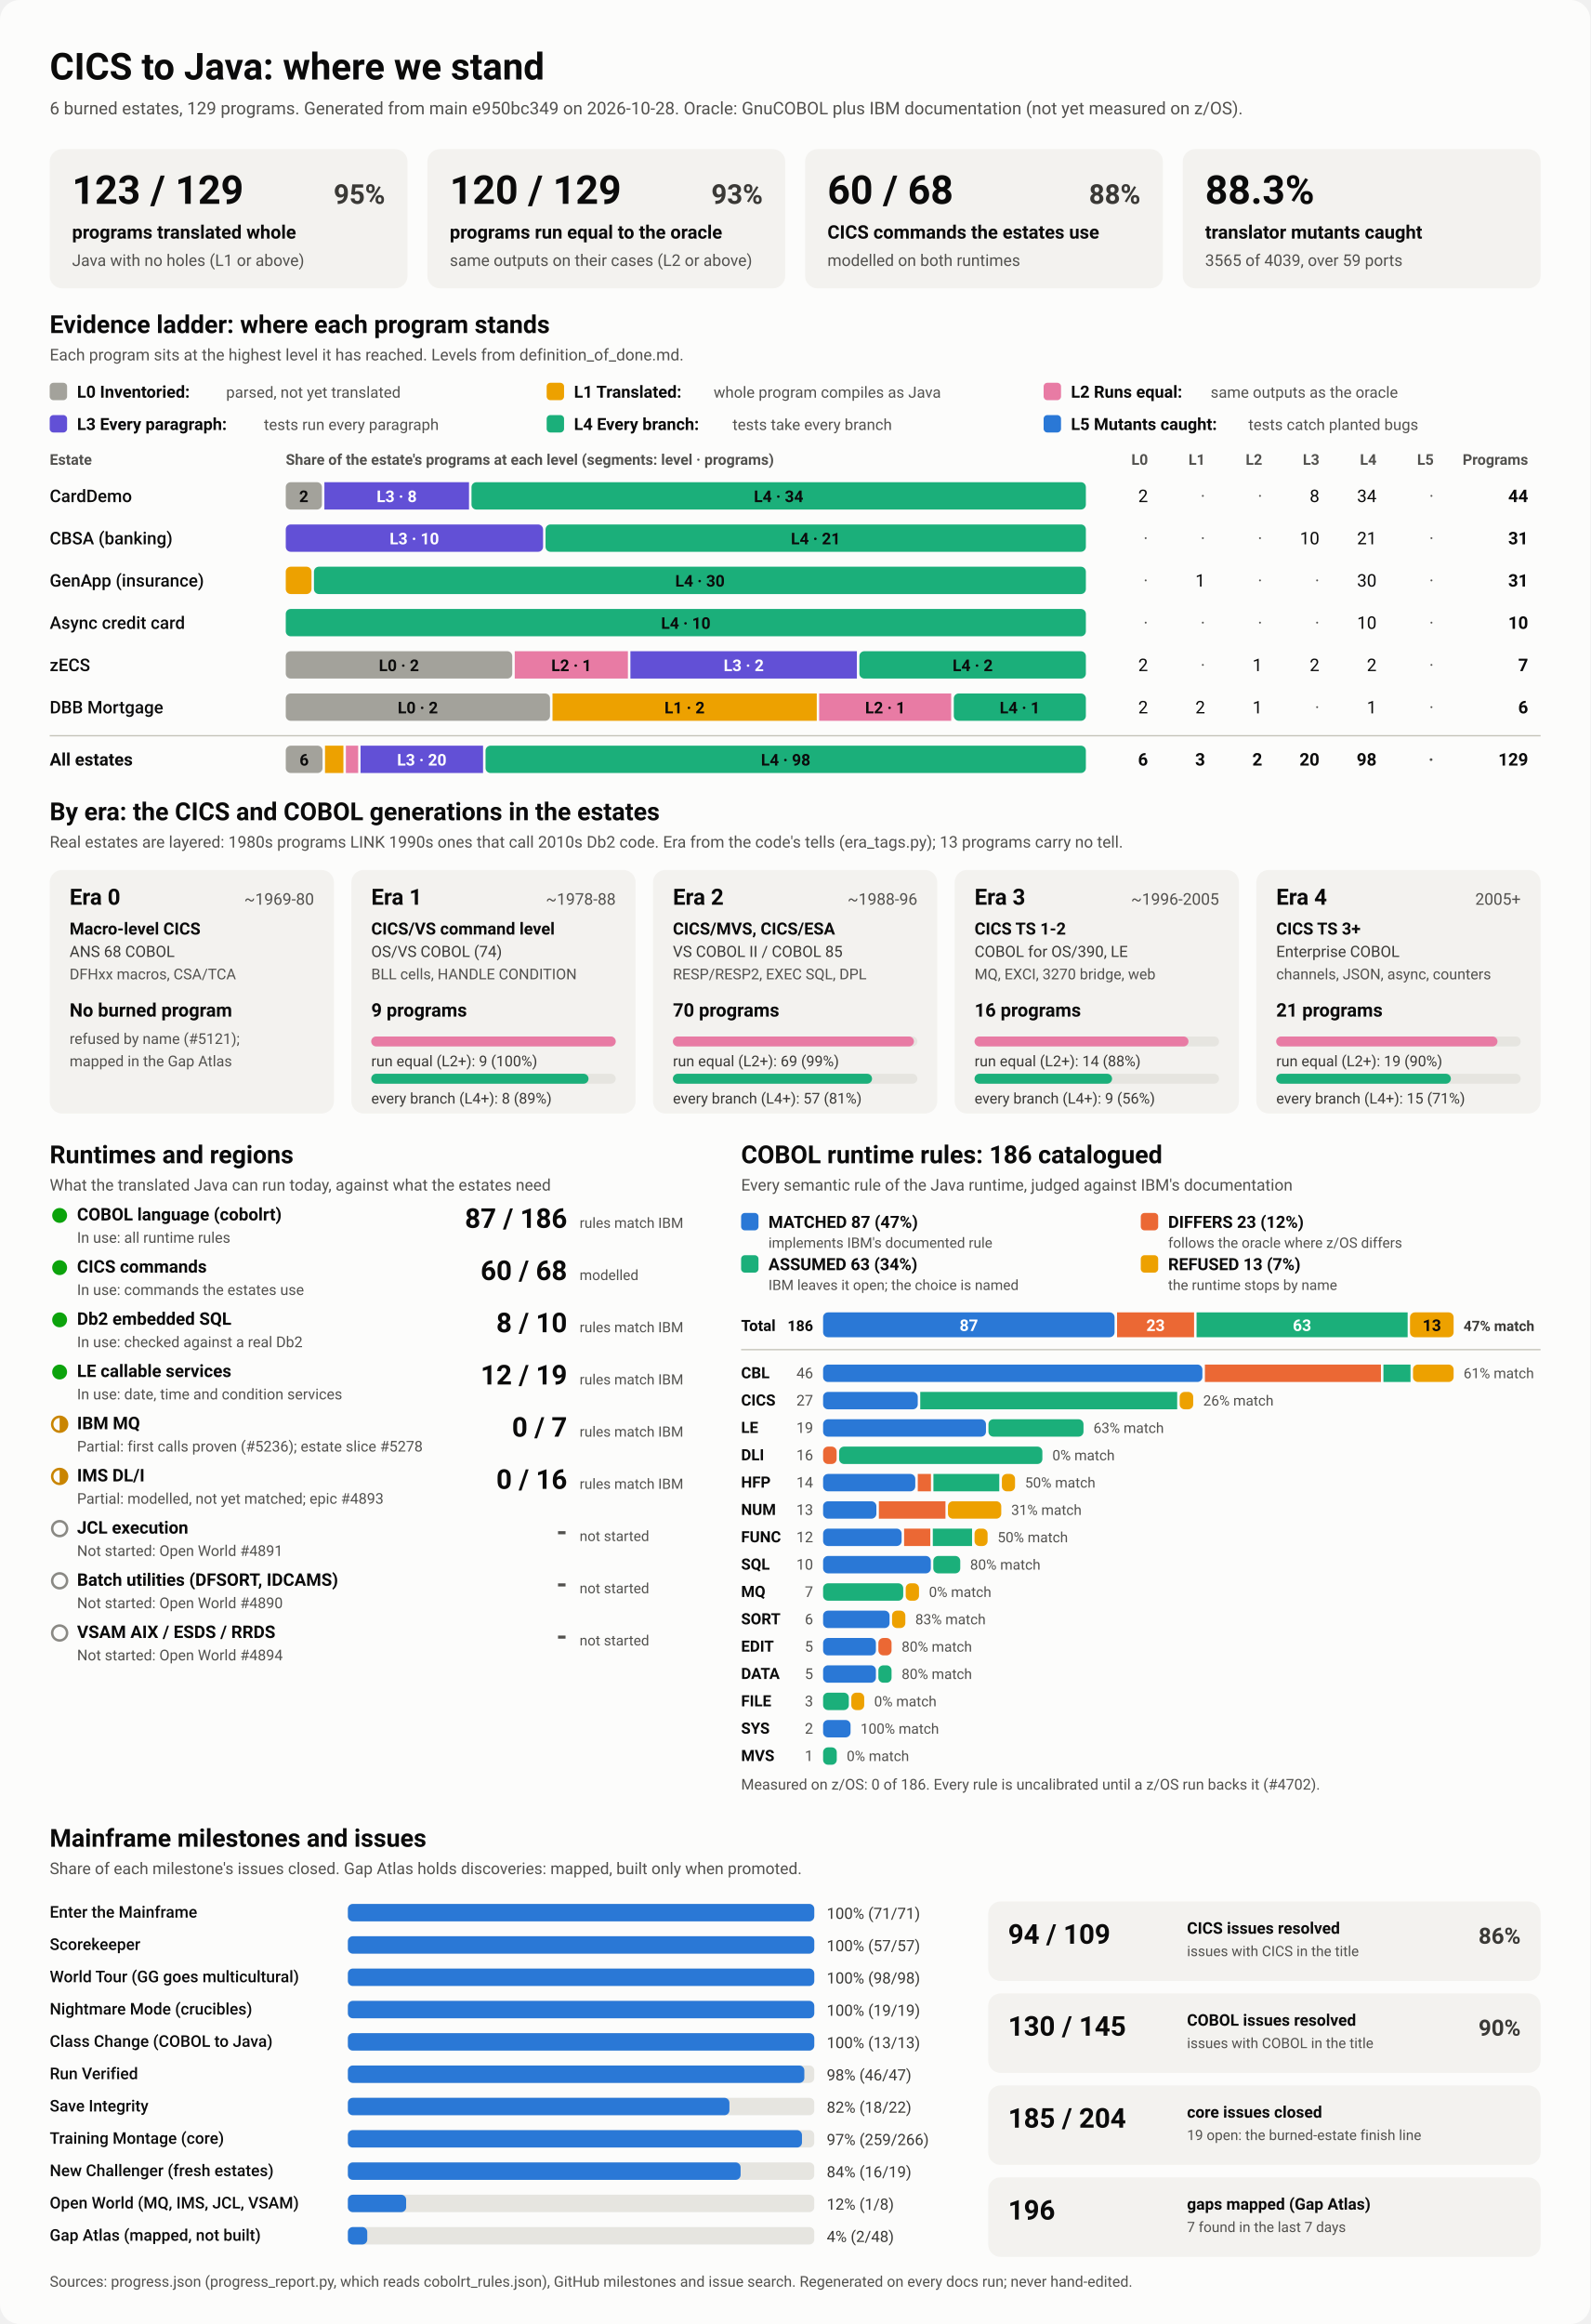
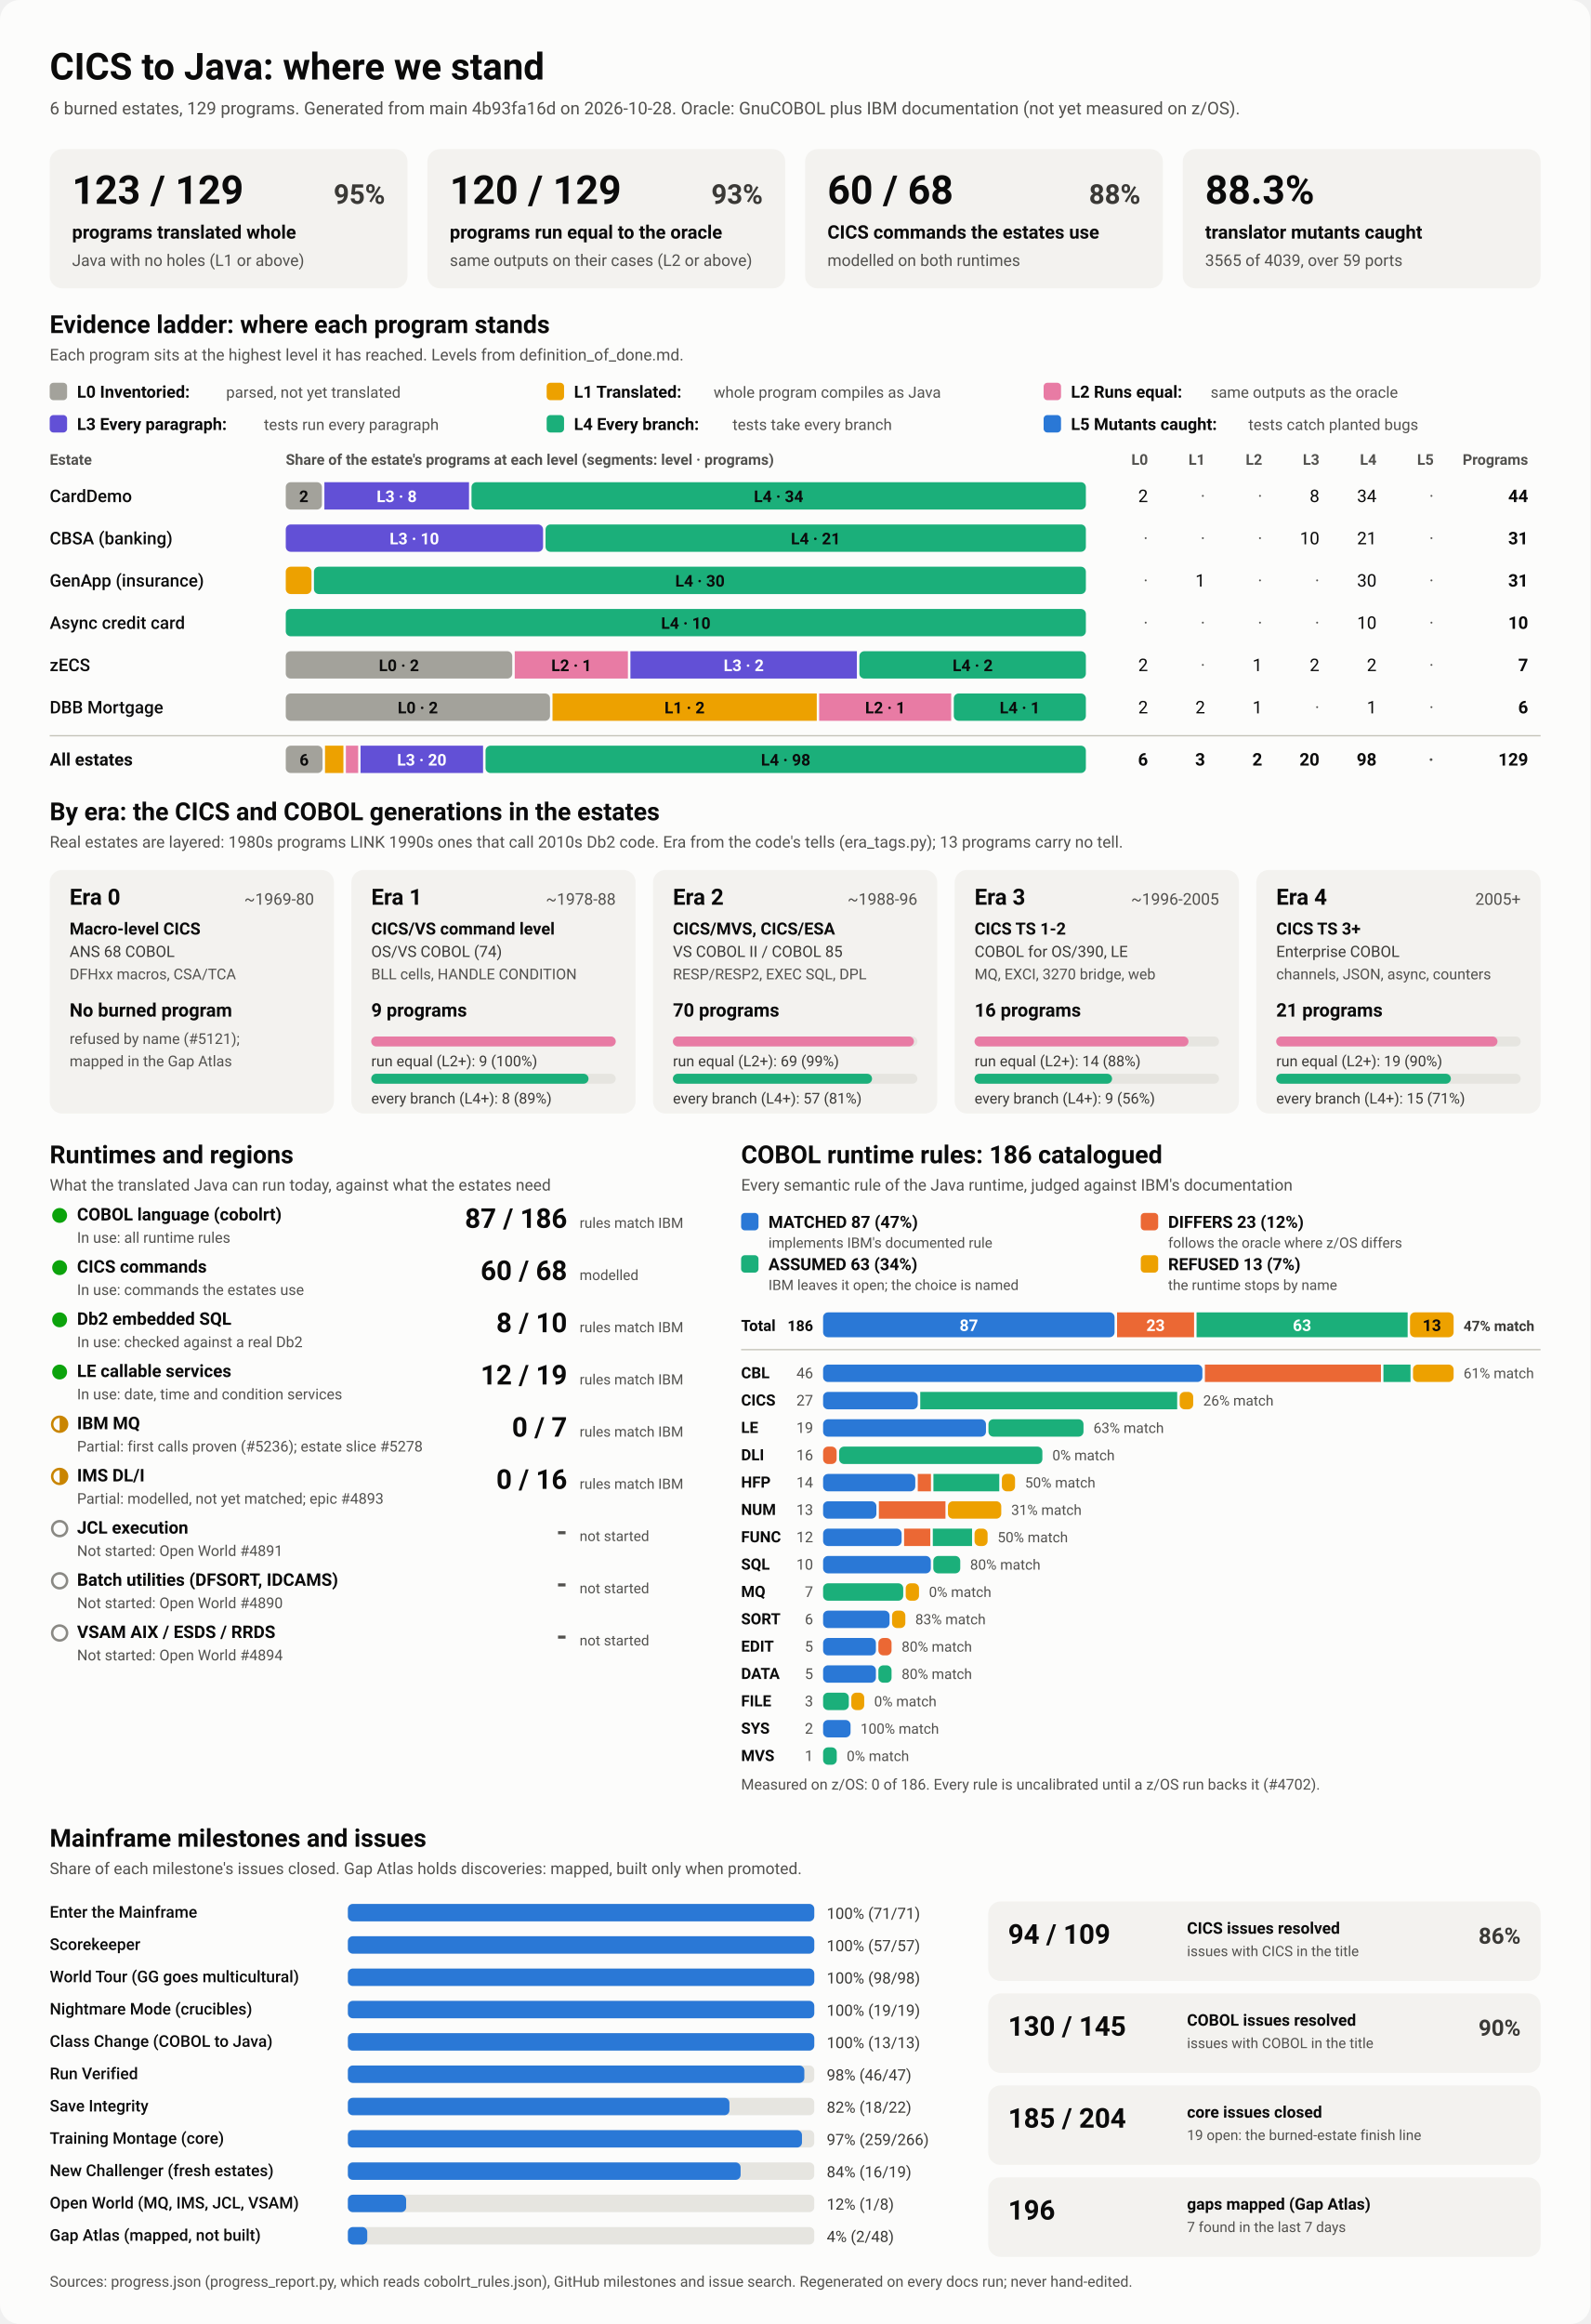
<svg xmlns="http://www.w3.org/2000/svg" viewBox="0 0 1280 1870" width="1280" height="1870" role="img" aria-labelledby="ttl">
  <style>
    svg { font-family: system-ui, -apple-system, 'Segoe UI', Roboto, Helvetica, Arial, sans-serif; }
    .bg { fill: #fcfcfb; }
    .card { fill: #f3f2ef; }
    .track { fill: #e6e5e0; }
    .rule { stroke: #c3c2b7; stroke-width: 1; }
    .t1 { fill: #0b0b0b; } .t2 { fill: #3a3936; } .t3 { fill: #52514e; }
    .on-dark { fill: #ffffff; } .on-light { fill: #0b0b0b; }
    .lv0 { fill: #a3a29b; } .lv1 { fill: #eda100; } .lv2 { fill: #e87ba4; } .lv3 { fill: #6250d6; } .lv4 { fill: #1baf7a; } .lv5 { fill: #2a78d6; } 
    .s0 { fill: #2a78d6; } .s1 { fill: #eb6834; } .s2 { fill: #1baf7a; } .s3 { fill: #eda100; } 
    .prog { fill: #2a78d6; }
    .st-good { fill: #0ca30c; } .st-warn { fill: none; stroke: #c98500; stroke-width: 2; }
    .st-warn-fill { fill: #c98500; } .st-none { fill: none; stroke: #8a8984; stroke-width: 2; }
    @media (prefers-color-scheme: dark) {
      .bg { fill: #1a1a19; } .card { fill: #242422; } .track { fill: #383835; } .rule { stroke: #52514e; }
      .t1 { fill: #f0efec; } .t2 { fill: #dddcd6; } .t3 { fill: #c3c2b7; }
      .on-light { fill: #0b0b0b; } .prog { fill: #3987e5; }
      .lv0 { fill: #6b6a64; } .lv1 { fill: #c98500; } .lv2 { fill: #d55181; } .lv3 { fill: #9085e9; } .lv4 { fill: #199e70; } .lv5 { fill: #3987e5; } 
      .s0 { fill: #3987e5; } .s1 { fill: #d95926; } .s2 { fill: #199e70; } .s3 { fill: #c98500; } 
    }
  </style>
  <rect class="bg" width="1280" height="1870" rx="16" />
  <text x="40.0" y="64.0" class="t1" font-size="30" font-weight="700" text-anchor="start">CICS to Java: where we stand</text>
-   <text x="40.0" y="92.0" class="t3" font-size="14" font-weight="400" text-anchor="start">6 burned estates, 129 programs. Generated from main e950bc349 on 2026-10-28. Oracle: GnuCOBOL plus IBM documentation (not yet measured on z/OS).</text>
+   <text x="40.0" y="92.0" class="t3" font-size="14" font-weight="400" text-anchor="start">6 burned estates, 129 programs. Generated from main 4b93fa16d on 2026-10-28. Oracle: GnuCOBOL plus IBM documentation (not yet measured on z/OS).</text>
  <rect x="40.0" y="120.0" width="288.0" height="112.0" rx="10" class="card" />
  <text x="58.0" y="164.0" class="t1" font-size="32" font-weight="700" text-anchor="start">123 / 129</text>
  <text x="310.0" y="164.0" class="t2" font-size="22" font-weight="600" text-anchor="end">95%</text>
  <text x="58.0" y="192.0" class="t1" font-size="15" font-weight="600" text-anchor="start">programs translated whole</text>
  <text x="58.0" y="214.0" class="t3" font-size="13" font-weight="400" text-anchor="start">Java with no holes (L1 or above)</text>
  <rect x="344.0" y="120.0" width="288.0" height="112.0" rx="10" class="card" />
  <text x="362.0" y="164.0" class="t1" font-size="32" font-weight="700" text-anchor="start">120 / 129</text>
  <text x="614.0" y="164.0" class="t2" font-size="22" font-weight="600" text-anchor="end">93%</text>
  <text x="362.0" y="192.0" class="t1" font-size="15" font-weight="600" text-anchor="start">programs run equal to the oracle</text>
  <text x="362.0" y="214.0" class="t3" font-size="13" font-weight="400" text-anchor="start">same outputs on their cases (L2 or above)</text>
  <rect x="648.0" y="120.0" width="288.0" height="112.0" rx="10" class="card" />
  <text x="666.0" y="164.0" class="t1" font-size="32" font-weight="700" text-anchor="start">60 / 68</text>
  <text x="918.0" y="164.0" class="t2" font-size="22" font-weight="600" text-anchor="end">88%</text>
  <text x="666.0" y="192.0" class="t1" font-size="15" font-weight="600" text-anchor="start">CICS commands the estates use</text>
  <text x="666.0" y="214.0" class="t3" font-size="13" font-weight="400" text-anchor="start">modelled on both runtimes</text>
  <rect x="952.0" y="120.0" width="288.0" height="112.0" rx="10" class="card" />
  <text x="970.0" y="164.0" class="t1" font-size="32" font-weight="700" text-anchor="start">88.3%</text>
  <text x="970.0" y="192.0" class="t1" font-size="15" font-weight="600" text-anchor="start">translator mutants caught</text>
  <text x="970.0" y="214.0" class="t3" font-size="13" font-weight="400" text-anchor="start">3565 of 4039, over 59 ports</text>
  <text x="40.0" y="268.0" class="t1" font-size="20" font-weight="700" text-anchor="start">Evidence ladder: where each program stands</text>
  <text x="40.0" y="290.0" class="t3" font-size="13" font-weight="400" text-anchor="start">Each program sits at the highest level it has reached. Levels from definition_of_done.md.</text>
  <rect x="40.0" y="308.0" width="14.0" height="14.0" rx="3" class="lv0" />
  <text x="62.0" y="320.0" class="t1" font-size="13.5" font-weight="600" text-anchor="start">L0 Inventoried:</text>
  <text x="182.0" y="320.0" class="t3" font-size="12.5" font-weight="400" text-anchor="start">parsed, not yet translated</text>
  <rect x="440.0" y="308.0" width="14.0" height="14.0" rx="3" class="lv1" />
  <text x="462.0" y="320.0" class="t1" font-size="13.5" font-weight="600" text-anchor="start">L1 Translated:</text>
  <text x="574.4" y="320.0" class="t3" font-size="12.5" font-weight="400" text-anchor="start">whole program compiles as Java</text>
  <rect x="840.0" y="308.0" width="14.0" height="14.0" rx="3" class="lv2" />
  <text x="862.0" y="320.0" class="t1" font-size="13.5" font-weight="600" text-anchor="start">L2 Runs equal:</text>
  <text x="974.4" y="320.0" class="t3" font-size="12.5" font-weight="400" text-anchor="start">same outputs as the oracle</text>
  <rect x="40.0" y="334.0" width="14.0" height="14.0" rx="3" class="lv3" />
  <text x="62.0" y="346.0" class="t1" font-size="13.5" font-weight="600" text-anchor="start">L3 Every paragraph:</text>
  <text x="212.4" y="346.0" class="t3" font-size="12.5" font-weight="400" text-anchor="start">tests run every paragraph</text>
  <rect x="440.0" y="334.0" width="14.0" height="14.0" rx="3" class="lv4" />
  <text x="462.0" y="346.0" class="t1" font-size="13.5" font-weight="600" text-anchor="start">L4 Every branch:</text>
  <text x="589.6" y="346.0" class="t3" font-size="12.5" font-weight="400" text-anchor="start">tests take every branch</text>
  <rect x="840.0" y="334.0" width="14.0" height="14.0" rx="3" class="lv5" />
  <text x="862.0" y="346.0" class="t1" font-size="13.5" font-weight="600" text-anchor="start">L5 Mutants caught:</text>
  <text x="1004.8" y="346.0" class="t3" font-size="12.5" font-weight="400" text-anchor="start">tests catch planted bugs</text>
  <text x="40.0" y="374.0" class="t3" font-size="12" font-weight="600" text-anchor="start">Estate</text>
  <text x="230.0" y="374.0" class="t3" font-size="12" font-weight="600" text-anchor="start">Share of the estate's programs at each level (segments: level · programs)</text>
  <text x="924.0" y="374.0" class="t3" font-size="12" font-weight="600" text-anchor="end">L0</text>
  <text x="970.0" y="374.0" class="t3" font-size="12" font-weight="600" text-anchor="end">L1</text>
  <text x="1016.0" y="374.0" class="t3" font-size="12" font-weight="600" text-anchor="end">L2</text>
  <text x="1062.0" y="374.0" class="t3" font-size="12" font-weight="600" text-anchor="end">L3</text>
  <text x="1108.0" y="374.0" class="t3" font-size="12" font-weight="600" text-anchor="end">L4</text>
  <text x="1154.0" y="374.0" class="t3" font-size="12" font-weight="600" text-anchor="end">L5</text>
  <text x="1230.0" y="374.0" class="t3" font-size="12" font-weight="600" text-anchor="end">Programs</text>
  <text x="40.0" y="404.0" class="t1" font-size="14" font-weight="500" text-anchor="start">CardDemo</text>
  <rect x="230.0" y="388.0" width="29.1" height="22.0" rx="4" class="lv0" />
  <text x="244.5" y="404.0" class="on-light" font-size="13" font-weight="600" text-anchor="middle">2</text>
  <rect x="261.1" y="388.0" width="116.4" height="22.0" rx="0" class="lv3" />
  <text x="319.3" y="404.0" class="on-dark" font-size="13" font-weight="600" text-anchor="middle">L3 · 8</text>
  <rect x="379.5" y="388.0" width="494.5" height="22.0" rx="4" class="lv4" />
  <text x="626.7" y="404.0" class="on-light" font-size="13" font-weight="600" text-anchor="middle">L4 · 34</text>
  <text x="924.0" y="404.0" class="t1" font-size="14" font-weight="400" text-anchor="end">2</text>
  <text x="970.0" y="404.0" class="t3" font-size="14" font-weight="400" text-anchor="end">·</text>
  <text x="1016.0" y="404.0" class="t3" font-size="14" font-weight="400" text-anchor="end">·</text>
  <text x="1062.0" y="404.0" class="t1" font-size="14" font-weight="400" text-anchor="end">8</text>
  <text x="1108.0" y="404.0" class="t1" font-size="14" font-weight="400" text-anchor="end">34</text>
  <text x="1154.0" y="404.0" class="t3" font-size="14" font-weight="400" text-anchor="end">·</text>
  <text x="1230.0" y="404.0" class="t1" font-size="14" font-weight="700" text-anchor="end">44</text>
  <text x="40.0" y="438.0" class="t1" font-size="14" font-weight="500" text-anchor="start">CBSA (banking)</text>
  <rect x="230.0" y="422.0" width="207.1" height="22.0" rx="4" class="lv3" />
  <text x="333.5" y="438.0" class="on-dark" font-size="13" font-weight="600" text-anchor="middle">L3 · 10</text>
  <rect x="439.1" y="422.0" width="434.9" height="22.0" rx="4" class="lv4" />
  <text x="656.5" y="438.0" class="on-light" font-size="13" font-weight="600" text-anchor="middle">L4 · 21</text>
  <text x="924.0" y="438.0" class="t3" font-size="14" font-weight="400" text-anchor="end">·</text>
  <text x="970.0" y="438.0" class="t3" font-size="14" font-weight="400" text-anchor="end">·</text>
  <text x="1016.0" y="438.0" class="t3" font-size="14" font-weight="400" text-anchor="end">·</text>
  <text x="1062.0" y="438.0" class="t1" font-size="14" font-weight="400" text-anchor="end">10</text>
  <text x="1108.0" y="438.0" class="t1" font-size="14" font-weight="400" text-anchor="end">21</text>
  <text x="1154.0" y="438.0" class="t3" font-size="14" font-weight="400" text-anchor="end">·</text>
  <text x="1230.0" y="438.0" class="t1" font-size="14" font-weight="700" text-anchor="end">31</text>
  <text x="40.0" y="472.0" class="t1" font-size="14" font-weight="500" text-anchor="start">GenApp (insurance)</text>
  <rect x="230.0" y="456.0" width="20.7" height="22.0" rx="4" class="lv1" />
  <rect x="252.7" y="456.0" width="621.3" height="22.0" rx="4" class="lv4" />
  <text x="563.4" y="472.0" class="on-light" font-size="13" font-weight="600" text-anchor="middle">L4 · 30</text>
  <text x="924.0" y="472.0" class="t3" font-size="14" font-weight="400" text-anchor="end">·</text>
  <text x="970.0" y="472.0" class="t1" font-size="14" font-weight="400" text-anchor="end">1</text>
  <text x="1016.0" y="472.0" class="t3" font-size="14" font-weight="400" text-anchor="end">·</text>
  <text x="1062.0" y="472.0" class="t3" font-size="14" font-weight="400" text-anchor="end">·</text>
  <text x="1108.0" y="472.0" class="t1" font-size="14" font-weight="400" text-anchor="end">30</text>
  <text x="1154.0" y="472.0" class="t3" font-size="14" font-weight="400" text-anchor="end">·</text>
  <text x="1230.0" y="472.0" class="t1" font-size="14" font-weight="700" text-anchor="end">31</text>
  <text x="40.0" y="506.0" class="t1" font-size="14" font-weight="500" text-anchor="start">Async credit card</text>
  <rect x="230.0" y="490.0" width="644.0" height="22.0" rx="4" class="lv4" />
  <text x="552.0" y="506.0" class="on-light" font-size="13" font-weight="600" text-anchor="middle">L4 · 10</text>
  <text x="924.0" y="506.0" class="t3" font-size="14" font-weight="400" text-anchor="end">·</text>
  <text x="970.0" y="506.0" class="t3" font-size="14" font-weight="400" text-anchor="end">·</text>
  <text x="1016.0" y="506.0" class="t3" font-size="14" font-weight="400" text-anchor="end">·</text>
  <text x="1062.0" y="506.0" class="t3" font-size="14" font-weight="400" text-anchor="end">·</text>
  <text x="1108.0" y="506.0" class="t1" font-size="14" font-weight="400" text-anchor="end">10</text>
  <text x="1154.0" y="506.0" class="t3" font-size="14" font-weight="400" text-anchor="end">·</text>
  <text x="1230.0" y="506.0" class="t1" font-size="14" font-weight="700" text-anchor="end">10</text>
  <text x="40.0" y="540.0" class="t1" font-size="14" font-weight="500" text-anchor="start">zECS</text>
  <rect x="230.0" y="524.0" width="182.3" height="22.0" rx="4" class="lv0" />
  <text x="321.1" y="540.0" class="on-light" font-size="13" font-weight="600" text-anchor="middle">L0 · 2</text>
  <rect x="414.3" y="524.0" width="91.1" height="22.0" rx="0" class="lv2" />
  <text x="459.9" y="540.0" class="on-light" font-size="13" font-weight="600" text-anchor="middle">L2 · 1</text>
  <rect x="507.4" y="524.0" width="182.3" height="22.0" rx="0" class="lv3" />
  <text x="598.6" y="540.0" class="on-dark" font-size="13" font-weight="600" text-anchor="middle">L3 · 2</text>
  <rect x="691.7" y="524.0" width="182.3" height="22.0" rx="4" class="lv4" />
  <text x="782.9" y="540.0" class="on-light" font-size="13" font-weight="600" text-anchor="middle">L4 · 2</text>
  <text x="924.0" y="540.0" class="t1" font-size="14" font-weight="400" text-anchor="end">2</text>
  <text x="970.0" y="540.0" class="t3" font-size="14" font-weight="400" text-anchor="end">·</text>
  <text x="1016.0" y="540.0" class="t1" font-size="14" font-weight="400" text-anchor="end">1</text>
  <text x="1062.0" y="540.0" class="t1" font-size="14" font-weight="400" text-anchor="end">2</text>
  <text x="1108.0" y="540.0" class="t1" font-size="14" font-weight="400" text-anchor="end">2</text>
  <text x="1154.0" y="540.0" class="t3" font-size="14" font-weight="400" text-anchor="end">·</text>
  <text x="1230.0" y="540.0" class="t1" font-size="14" font-weight="700" text-anchor="end">7</text>
  <text x="40.0" y="574.0" class="t1" font-size="14" font-weight="500" text-anchor="start">DBB Mortgage</text>
  <rect x="230.0" y="558.0" width="212.7" height="22.0" rx="4" class="lv0" />
  <text x="336.3" y="574.0" class="on-light" font-size="13" font-weight="600" text-anchor="middle">L0 · 2</text>
  <rect x="444.7" y="558.0" width="212.7" height="22.0" rx="0" class="lv1" />
  <text x="551.0" y="574.0" class="on-light" font-size="13" font-weight="600" text-anchor="middle">L1 · 2</text>
  <rect x="659.3" y="558.0" width="106.3" height="22.0" rx="0" class="lv2" />
  <text x="712.5" y="574.0" class="on-light" font-size="13" font-weight="600" text-anchor="middle">L2 · 1</text>
  <rect x="767.7" y="558.0" width="106.3" height="22.0" rx="4" class="lv4" />
  <text x="820.8" y="574.0" class="on-light" font-size="13" font-weight="600" text-anchor="middle">L4 · 1</text>
  <text x="924.0" y="574.0" class="t1" font-size="14" font-weight="400" text-anchor="end">2</text>
  <text x="970.0" y="574.0" class="t1" font-size="14" font-weight="400" text-anchor="end">2</text>
  <text x="1016.0" y="574.0" class="t1" font-size="14" font-weight="400" text-anchor="end">1</text>
  <text x="1062.0" y="574.0" class="t3" font-size="14" font-weight="400" text-anchor="end">·</text>
  <text x="1108.0" y="574.0" class="t1" font-size="14" font-weight="400" text-anchor="end">1</text>
  <text x="1154.0" y="574.0" class="t3" font-size="14" font-weight="400" text-anchor="end">·</text>
  <text x="1230.0" y="574.0" class="t1" font-size="14" font-weight="700" text-anchor="end">6</text>
  <line x1="40" x2="1240" y1="592" y2="592" class="rule" />
  <text x="40.0" y="616.0" class="t1" font-size="14" font-weight="700" text-anchor="start">All estates</text>
  <rect x="230.0" y="600.0" width="29.6" height="22.0" rx="4" class="lv0" />
  <text x="244.8" y="616.0" class="on-light" font-size="13" font-weight="600" text-anchor="middle">6</text>
  <rect x="261.6" y="600.0" width="14.8" height="22.0" rx="0" class="lv1" />
  <rect x="278.4" y="600.0" width="9.9" height="22.0" rx="0" class="lv2" />
  <rect x="290.2" y="600.0" width="98.6" height="22.0" rx="0" class="lv3" />
  <text x="339.5" y="616.0" class="on-dark" font-size="13" font-weight="600" text-anchor="middle">L3 · 20</text>
  <rect x="390.8" y="600.0" width="483.2" height="22.0" rx="4" class="lv4" />
  <text x="632.4" y="616.0" class="on-light" font-size="13" font-weight="600" text-anchor="middle">L4 · 98</text>
  <text x="924.0" y="616.0" class="t1" font-size="14" font-weight="700" text-anchor="end">6</text>
  <text x="970.0" y="616.0" class="t1" font-size="14" font-weight="700" text-anchor="end">3</text>
  <text x="1016.0" y="616.0" class="t1" font-size="14" font-weight="700" text-anchor="end">2</text>
  <text x="1062.0" y="616.0" class="t1" font-size="14" font-weight="700" text-anchor="end">20</text>
  <text x="1108.0" y="616.0" class="t1" font-size="14" font-weight="700" text-anchor="end">98</text>
  <text x="1154.0" y="616.0" class="t3" font-size="14" font-weight="700" text-anchor="end">·</text>
  <text x="1230.0" y="616.0" class="t1" font-size="14" font-weight="700" text-anchor="end">129</text>
  <text x="40.0" y="660.0" class="t1" font-size="20" font-weight="700" text-anchor="start">By era: the CICS and COBOL generations in the estates</text>
  <text x="40.0" y="682.0" class="t3" font-size="13" font-weight="400" text-anchor="start">Real estates are layered: 1980s programs LINK 1990s ones that call 2010s Db2 code. Era from the code's tells (era_tags.py); 13 programs carry no tell.</text>
  <rect x="40.0" y="700.0" width="228.8" height="196.0" rx="10" class="card" />
  <text x="56.0" y="728.0" class="t1" font-size="18" font-weight="700" text-anchor="start">Era 0</text>
  <text x="252.8" y="728.0" class="t3" font-size="13" font-weight="400" text-anchor="end">~1969-80</text>
  <text x="56.0" y="752.0" class="t1" font-size="13.5" font-weight="600" text-anchor="start">Macro-level CICS</text>
  <text x="56.0" y="770.0" class="t2" font-size="12.5" font-weight="400" text-anchor="start">ANS 68 COBOL</text>
  <text x="56.0" y="788.0" class="t3" font-size="12" font-weight="400" text-anchor="start">DFHxx macros, CSA/TCA</text>
  <text x="56.0" y="818.0" class="t1" font-size="15" font-weight="700" text-anchor="start">No burned program</text>
  <text x="56.0" y="840.0" class="t3" font-size="12" font-weight="400" text-anchor="start">refused by name (#5121);</text>
  <text x="56.0" y="858.0" class="t3" font-size="12" font-weight="400" text-anchor="start">mapped in the Gap Atlas</text>
  <rect x="282.8" y="700.0" width="228.8" height="196.0" rx="10" class="card" />
  <text x="298.8" y="728.0" class="t1" font-size="18" font-weight="700" text-anchor="start">Era 1</text>
  <text x="495.6" y="728.0" class="t3" font-size="13" font-weight="400" text-anchor="end">~1978-88</text>
  <text x="298.8" y="752.0" class="t1" font-size="13.5" font-weight="600" text-anchor="start">CICS/VS command level</text>
  <text x="298.8" y="770.0" class="t2" font-size="12.5" font-weight="400" text-anchor="start">OS/VS COBOL (74)</text>
  <text x="298.8" y="788.0" class="t3" font-size="12" font-weight="400" text-anchor="start">BLL cells, HANDLE CONDITION</text>
  <text x="298.8" y="818.0" class="t1" font-size="15" font-weight="700" text-anchor="start">9 programs</text>
  <rect x="298.8" y="834.0" width="196.8" height="8.0" rx="4" class="track" />
  <rect x="298.8" y="834.0" width="196.8" height="8.0" rx="4" class="lv2" />
  <text x="298.8" y="858.0" class="t2" font-size="12" font-weight="400" text-anchor="start">run equal (L2+): 9 (100%)</text>
  <rect x="298.8" y="864.0" width="196.8" height="8.0" rx="4" class="track" />
  <rect x="298.8" y="864.0" width="174.9" height="8.0" rx="4" class="lv4" />
  <text x="298.8" y="888.0" class="t2" font-size="12" font-weight="400" text-anchor="start">every branch (L4+): 8 (89%)</text>
  <rect x="525.6" y="700.0" width="228.8" height="196.0" rx="10" class="card" />
  <text x="541.6" y="728.0" class="t1" font-size="18" font-weight="700" text-anchor="start">Era 2</text>
  <text x="738.4" y="728.0" class="t3" font-size="13" font-weight="400" text-anchor="end">~1988-96</text>
  <text x="541.6" y="752.0" class="t1" font-size="13.5" font-weight="600" text-anchor="start">CICS/MVS, CICS/ESA</text>
  <text x="541.6" y="770.0" class="t2" font-size="12.5" font-weight="400" text-anchor="start">VS COBOL II / COBOL 85</text>
  <text x="541.6" y="788.0" class="t3" font-size="12" font-weight="400" text-anchor="start">RESP/RESP2, EXEC SQL, DPL</text>
  <text x="541.6" y="818.0" class="t1" font-size="15" font-weight="700" text-anchor="start">70 programs</text>
  <rect x="541.6" y="834.0" width="196.8" height="8.0" rx="4" class="track" />
  <rect x="541.6" y="834.0" width="194.0" height="8.0" rx="4" class="lv2" />
  <text x="541.6" y="858.0" class="t2" font-size="12" font-weight="400" text-anchor="start">run equal (L2+): 69 (99%)</text>
  <rect x="541.6" y="864.0" width="196.8" height="8.0" rx="4" class="track" />
  <rect x="541.6" y="864.0" width="160.3" height="8.0" rx="4" class="lv4" />
  <text x="541.6" y="888.0" class="t2" font-size="12" font-weight="400" text-anchor="start">every branch (L4+): 57 (81%)</text>
  <rect x="768.4" y="700.0" width="228.8" height="196.0" rx="10" class="card" />
  <text x="784.4" y="728.0" class="t1" font-size="18" font-weight="700" text-anchor="start">Era 3</text>
  <text x="981.2" y="728.0" class="t3" font-size="13" font-weight="400" text-anchor="end">~1996-2005</text>
  <text x="784.4" y="752.0" class="t1" font-size="13.5" font-weight="600" text-anchor="start">CICS TS 1-2</text>
  <text x="784.4" y="770.0" class="t2" font-size="12.5" font-weight="400" text-anchor="start">COBOL for OS/390, LE</text>
  <text x="784.4" y="788.0" class="t3" font-size="12" font-weight="400" text-anchor="start">MQ, EXCI, 3270 bridge, web</text>
  <text x="784.4" y="818.0" class="t1" font-size="15" font-weight="700" text-anchor="start">16 programs</text>
  <rect x="784.4" y="834.0" width="196.8" height="8.0" rx="4" class="track" />
  <rect x="784.4" y="834.0" width="172.2" height="8.0" rx="4" class="lv2" />
  <text x="784.4" y="858.0" class="t2" font-size="12" font-weight="400" text-anchor="start">run equal (L2+): 14 (88%)</text>
  <rect x="784.4" y="864.0" width="196.8" height="8.0" rx="4" class="track" />
  <rect x="784.4" y="864.0" width="110.7" height="8.0" rx="4" class="lv4" />
  <text x="784.4" y="888.0" class="t2" font-size="12" font-weight="400" text-anchor="start">every branch (L4+): 9 (56%)</text>
  <rect x="1011.2" y="700.0" width="228.8" height="196.0" rx="10" class="card" />
  <text x="1027.2" y="728.0" class="t1" font-size="18" font-weight="700" text-anchor="start">Era 4</text>
  <text x="1224.0" y="728.0" class="t3" font-size="13" font-weight="400" text-anchor="end">2005+</text>
  <text x="1027.2" y="752.0" class="t1" font-size="13.5" font-weight="600" text-anchor="start">CICS TS 3+</text>
  <text x="1027.2" y="770.0" class="t2" font-size="12.5" font-weight="400" text-anchor="start">Enterprise COBOL</text>
  <text x="1027.2" y="788.0" class="t3" font-size="12" font-weight="400" text-anchor="start">channels, JSON, async, counters</text>
  <text x="1027.2" y="818.0" class="t1" font-size="15" font-weight="700" text-anchor="start">21 programs</text>
  <rect x="1027.2" y="834.0" width="196.8" height="8.0" rx="4" class="track" />
  <rect x="1027.2" y="834.0" width="178.1" height="8.0" rx="4" class="lv2" />
  <text x="1027.2" y="858.0" class="t2" font-size="12" font-weight="400" text-anchor="start">run equal (L2+): 19 (90%)</text>
  <rect x="1027.2" y="864.0" width="196.8" height="8.0" rx="4" class="track" />
  <rect x="1027.2" y="864.0" width="140.6" height="8.0" rx="4" class="lv4" />
  <text x="1027.2" y="888.0" class="t2" font-size="12" font-weight="400" text-anchor="start">every branch (L4+): 15 (71%)</text>
  <text x="40.0" y="936.0" class="t1" font-size="20" font-weight="700" text-anchor="start">Runtimes and regions</text>
  <text x="40.0" y="958.0" class="t3" font-size="13" font-weight="400" text-anchor="start">What the translated Java can run today, against what the estates need</text>
  <circle cx="48" cy="978" r="6" class="st-good" />
  <text x="62.0" y="982.0" class="t1" font-size="14" font-weight="600" text-anchor="start">COBOL language (cobolrt)</text>
  <text x="62.0" y="1000.0" class="t3" font-size="12" font-weight="400" text-anchor="start">In use: all runtime rules</text>
  <text x="456.5" y="988.0" class="t1" font-size="22" font-weight="700" text-anchor="end">87 / 186</text>
  <text x="466.5" y="988.0" class="t3" font-size="11.5" font-weight="400" text-anchor="start">rules match IBM</text>
  <circle cx="48" cy="1020" r="6" class="st-good" />
  <text x="62.0" y="1024.0" class="t1" font-size="14" font-weight="600" text-anchor="start">CICS commands</text>
  <text x="62.0" y="1042.0" class="t3" font-size="12" font-weight="400" text-anchor="start">In use: commands the estates use</text>
  <text x="456.5" y="1030.0" class="t1" font-size="22" font-weight="700" text-anchor="end">60 / 68</text>
  <text x="466.5" y="1030.0" class="t3" font-size="11.5" font-weight="400" text-anchor="start">modelled</text>
  <circle cx="48" cy="1062" r="6" class="st-good" />
  <text x="62.0" y="1066.0" class="t1" font-size="14" font-weight="600" text-anchor="start">Db2 embedded SQL</text>
  <text x="62.0" y="1084.0" class="t3" font-size="12" font-weight="400" text-anchor="start">In use: checked against a real Db2</text>
  <text x="456.5" y="1072.0" class="t1" font-size="22" font-weight="700" text-anchor="end">8 / 10</text>
  <text x="466.5" y="1072.0" class="t3" font-size="11.5" font-weight="400" text-anchor="start">rules match IBM</text>
  <circle cx="48" cy="1104" r="6" class="st-good" />
  <text x="62.0" y="1108.0" class="t1" font-size="14" font-weight="600" text-anchor="start">LE callable services</text>
  <text x="62.0" y="1126.0" class="t3" font-size="12" font-weight="400" text-anchor="start">In use: date, time and condition services</text>
  <text x="456.5" y="1114.0" class="t1" font-size="22" font-weight="700" text-anchor="end">12 / 19</text>
  <text x="466.5" y="1114.0" class="t3" font-size="11.5" font-weight="400" text-anchor="start">rules match IBM</text>
  <circle cx="48" cy="1146" r="6" class="st-warn" />
  <path d="M 48 1140 A 6 6 0 0 1 48 1152 Z" class="st-warn-fill" />
  <text x="62.0" y="1150.0" class="t1" font-size="14" font-weight="600" text-anchor="start">IBM MQ</text>
  <text x="62.0" y="1168.0" class="t3" font-size="12" font-weight="400" text-anchor="start">Partial: first calls proven (#5236); estate slice #5278</text>
  <text x="456.5" y="1156.0" class="t1" font-size="22" font-weight="700" text-anchor="end">0 / 7</text>
  <text x="466.5" y="1156.0" class="t3" font-size="11.5" font-weight="400" text-anchor="start">rules match IBM</text>
  <circle cx="48" cy="1188" r="6" class="st-warn" />
  <path d="M 48 1182 A 6 6 0 0 1 48 1194 Z" class="st-warn-fill" />
  <text x="62.0" y="1192.0" class="t1" font-size="14" font-weight="600" text-anchor="start">IMS DL/I</text>
  <text x="62.0" y="1210.0" class="t3" font-size="12" font-weight="400" text-anchor="start">Partial: modelled, not yet matched; epic #4893</text>
  <text x="456.5" y="1198.0" class="t1" font-size="22" font-weight="700" text-anchor="end">0 / 16</text>
  <text x="466.5" y="1198.0" class="t3" font-size="11.5" font-weight="400" text-anchor="start">rules match IBM</text>
  <circle cx="48" cy="1230" r="6" class="st-none" />
  <text x="62.0" y="1234.0" class="t1" font-size="14" font-weight="600" text-anchor="start">JCL execution</text>
  <text x="62.0" y="1252.0" class="t3" font-size="12" font-weight="400" text-anchor="start">Not started: Open World #4891</text>
  <text x="456.5" y="1240.0" class="t3" font-size="22" font-weight="700" text-anchor="end">-</text>
  <text x="466.5" y="1240.0" class="t3" font-size="11.5" font-weight="400" text-anchor="start">not started</text>
  <circle cx="48" cy="1272" r="6" class="st-none" />
  <text x="62.0" y="1276.0" class="t1" font-size="14" font-weight="600" text-anchor="start">Batch utilities (DFSORT, IDCAMS)</text>
  <text x="62.0" y="1294.0" class="t3" font-size="12" font-weight="400" text-anchor="start">Not started: Open World #4890</text>
  <text x="456.5" y="1282.0" class="t3" font-size="22" font-weight="700" text-anchor="end">-</text>
  <text x="466.5" y="1282.0" class="t3" font-size="11.5" font-weight="400" text-anchor="start">not started</text>
  <circle cx="48" cy="1314" r="6" class="st-none" />
  <text x="62.0" y="1318.0" class="t1" font-size="14" font-weight="600" text-anchor="start">VSAM AIX / ESDS / RRDS</text>
  <text x="62.0" y="1336.0" class="t3" font-size="12" font-weight="400" text-anchor="start">Not started: Open World #4894</text>
  <text x="456.5" y="1324.0" class="t3" font-size="22" font-weight="700" text-anchor="end">-</text>
  <text x="466.5" y="1324.0" class="t3" font-size="11.5" font-weight="400" text-anchor="start">not started</text>
  <text x="596.5" y="936.0" class="t1" font-size="20" font-weight="700" text-anchor="start">COBOL runtime rules: 186 catalogued</text>
  <text x="596.5" y="958.0" class="t3" font-size="13" font-weight="400" text-anchor="start">Every semantic rule of the Java runtime, judged against IBM's documentation</text>
  <rect x="596.5" y="976.0" width="14.0" height="14.0" rx="3" class="s0" />
  <text x="618.5" y="988.0" class="t1" font-size="13.5" font-weight="600" text-anchor="start">MATCHED  87 (47%)</text>
  <text x="618.5" y="1004.0" class="t3" font-size="11.5" font-weight="400" text-anchor="start">implements IBM's documented rule</text>
  <rect x="918.2" y="976.0" width="14.0" height="14.0" rx="3" class="s1" />
  <text x="940.2" y="988.0" class="t1" font-size="13.5" font-weight="600" text-anchor="start">DIFFERS  23 (12%)</text>
  <text x="940.2" y="1004.0" class="t3" font-size="11.5" font-weight="400" text-anchor="start">follows the oracle where z/OS differs</text>
  <rect x="596.5" y="1010.0" width="14.0" height="14.0" rx="3" class="s2" />
  <text x="618.5" y="1022.0" class="t1" font-size="13.5" font-weight="600" text-anchor="start">ASSUMED  63 (34%)</text>
  <text x="618.5" y="1038.0" class="t3" font-size="11.5" font-weight="400" text-anchor="start">IBM leaves it open; the choice is named</text>
  <rect x="918.2" y="1010.0" width="14.0" height="14.0" rx="3" class="s3" />
  <text x="940.2" y="1022.0" class="t1" font-size="13.5" font-weight="600" text-anchor="start">REFUSED  13 (7%)</text>
  <text x="940.2" y="1038.0" class="t3" font-size="11.5" font-weight="400" text-anchor="start">the runtime stops by name</text>
  <text x="596.5" y="1071.0" class="t1" font-size="12.5" font-weight="700" text-anchor="start">Total</text>
  <text x="654.5" y="1071.0" class="t1" font-size="12" font-weight="700" text-anchor="end">186</text>
  <rect x="662.5" y="1056.0" width="234.6" height="20.0" rx="4" class="s0" />
  <text x="779.8" y="1071.0" class="on-dark" font-size="13" font-weight="600" text-anchor="middle">87</text>
  <rect x="899.1" y="1056.0" width="62.0" height="20.0" rx="0" class="s1" />
  <text x="930.1" y="1071.0" class="on-dark" font-size="13" font-weight="600" text-anchor="middle">23</text>
  <rect x="963.1" y="1056.0" width="169.9" height="20.0" rx="0" class="s2" />
  <text x="1048.0" y="1071.0" class="on-dark" font-size="13" font-weight="600" text-anchor="middle">63</text>
  <rect x="1134.9" y="1056.0" width="35.1" height="20.0" rx="4" class="s3" />
  <text x="1152.5" y="1071.0" class="on-light" font-size="13" font-weight="600" text-anchor="middle">13</text>
  <text x="1178.0" y="1071.0" class="t2" font-size="11.5" font-weight="600" text-anchor="start">47% match</text>
  <line x1="596.5" x2="1240.0" y1="1086" y2="1086" class="rule" />
  <text x="596.5" y="1109.0" class="t1" font-size="12.5" font-weight="600" text-anchor="start">CBL</text>
  <text x="654.5" y="1109.0" class="t3" font-size="12" font-weight="400" text-anchor="end">46</text>
  <rect x="662.5" y="1098.0" width="305.3" height="14.0" rx="4" class="s0" />
  <rect x="969.8" y="1098.0" width="141.7" height="14.0" rx="0" class="s1" />
  <rect x="1113.5" y="1098.0" width="21.8" height="14.0" rx="0" class="s2" />
  <rect x="1137.3" y="1098.0" width="32.7" height="14.0" rx="4" class="s3" />
  <text x="1178.0" y="1109.0" class="t3" font-size="11.5" font-weight="400" text-anchor="start">61% match</text>
  <text x="596.5" y="1131.0" class="t1" font-size="12.5" font-weight="600" text-anchor="start">CICS</text>
  <text x="654.5" y="1131.0" class="t3" font-size="12" font-weight="400" text-anchor="end">27</text>
  <rect x="662.5" y="1120.0" width="76.2" height="14.0" rx="4" class="s0" />
  <rect x="740.7" y="1120.0" width="206.8" height="14.0" rx="0" class="s2" />
  <rect x="949.5" y="1120.0" width="10.9" height="14.0" rx="4" class="s3" />
  <text x="968.4" y="1131.0" class="t3" font-size="11.5" font-weight="400" text-anchor="start">26% match</text>
  <text x="596.5" y="1153.0" class="t1" font-size="12.5" font-weight="600" text-anchor="start">LE</text>
  <text x="654.5" y="1153.0" class="t3" font-size="12" font-weight="400" text-anchor="end">19</text>
  <rect x="662.5" y="1142.0" width="131.1" height="14.0" rx="4" class="s0" />
  <rect x="795.6" y="1142.0" width="76.5" height="14.0" rx="4" class="s2" />
  <text x="880.1" y="1153.0" class="t3" font-size="11.5" font-weight="400" text-anchor="start">63% match</text>
  <text x="596.5" y="1175.0" class="t1" font-size="12.5" font-weight="600" text-anchor="start">DLI</text>
  <text x="654.5" y="1175.0" class="t3" font-size="12" font-weight="400" text-anchor="end">16</text>
  <rect x="662.5" y="1164.0" width="10.9" height="14.0" rx="4" class="s1" />
  <rect x="675.4" y="1164.0" width="163.6" height="14.0" rx="4" class="s2" />
  <text x="847.0" y="1175.0" class="t3" font-size="11.5" font-weight="400" text-anchor="start">0% match</text>
  <text x="596.5" y="1197.0" class="t1" font-size="12.5" font-weight="600" text-anchor="start">HFP</text>
  <text x="654.5" y="1197.0" class="t3" font-size="12" font-weight="400" text-anchor="end">14</text>
  <rect x="662.5" y="1186.0" width="74.2" height="14.0" rx="4" class="s0" />
  <rect x="738.7" y="1186.0" width="10.6" height="14.0" rx="0" class="s1" />
  <rect x="751.3" y="1186.0" width="53.0" height="14.0" rx="0" class="s2" />
  <rect x="806.4" y="1186.0" width="10.6" height="14.0" rx="4" class="s3" />
  <text x="825.0" y="1197.0" class="t3" font-size="11.5" font-weight="400" text-anchor="start">50% match</text>
  <text x="596.5" y="1219.0" class="t1" font-size="12.5" font-weight="600" text-anchor="start">NUM</text>
  <text x="654.5" y="1219.0" class="t3" font-size="12" font-weight="400" text-anchor="end">13</text>
  <rect x="662.5" y="1208.0" width="42.9" height="14.0" rx="4" class="s0" />
  <rect x="707.4" y="1208.0" width="53.6" height="14.0" rx="0" class="s1" />
  <rect x="763.0" y="1208.0" width="42.9" height="14.0" rx="4" class="s3" />
  <text x="813.9" y="1219.0" class="t3" font-size="11.5" font-weight="400" text-anchor="start">31% match</text>
  <text x="596.5" y="1241.0" class="t1" font-size="12.5" font-weight="600" text-anchor="start">FUNC</text>
  <text x="654.5" y="1241.0" class="t3" font-size="12" font-weight="400" text-anchor="end">12</text>
  <rect x="662.5" y="1230.0" width="63.2" height="14.0" rx="4" class="s0" />
  <rect x="727.7" y="1230.0" width="21.1" height="14.0" rx="0" class="s1" />
  <rect x="750.8" y="1230.0" width="31.6" height="14.0" rx="0" class="s2" />
  <rect x="784.4" y="1230.0" width="10.5" height="14.0" rx="4" class="s3" />
  <text x="802.9" y="1241.0" class="t3" font-size="11.5" font-weight="400" text-anchor="start">50% match</text>
  <text x="596.5" y="1263.0" class="t1" font-size="12.5" font-weight="600" text-anchor="start">SQL</text>
  <text x="654.5" y="1263.0" class="t3" font-size="12" font-weight="400" text-anchor="end">10</text>
  <rect x="662.5" y="1252.0" width="86.7" height="14.0" rx="4" class="s0" />
  <rect x="751.2" y="1252.0" width="21.7" height="14.0" rx="4" class="s2" />
  <text x="780.8" y="1263.0" class="t3" font-size="11.5" font-weight="400" text-anchor="start">80% match</text>
  <text x="596.5" y="1285.0" class="t1" font-size="12.5" font-weight="600" text-anchor="start">MQ</text>
  <text x="654.5" y="1285.0" class="t3" font-size="12" font-weight="400" text-anchor="end">7</text>
  <rect x="662.5" y="1274.0" width="64.5" height="14.0" rx="4" class="s2" />
  <rect x="729.0" y="1274.0" width="10.7" height="14.0" rx="4" class="s3" />
  <text x="747.7" y="1285.0" class="t3" font-size="11.5" font-weight="400" text-anchor="start">0% match</text>
  <text x="596.5" y="1307.0" class="t1" font-size="12.5" font-weight="600" text-anchor="start">SORT</text>
  <text x="654.5" y="1307.0" class="t3" font-size="12" font-weight="400" text-anchor="end">6</text>
  <rect x="662.5" y="1296.0" width="53.5" height="14.0" rx="4" class="s0" />
  <rect x="718.0" y="1296.0" width="10.7" height="14.0" rx="4" class="s3" />
  <text x="736.7" y="1307.0" class="t3" font-size="11.5" font-weight="400" text-anchor="start">83% match</text>
  <text x="596.5" y="1329.0" class="t1" font-size="12.5" font-weight="600" text-anchor="start">EDIT</text>
  <text x="654.5" y="1329.0" class="t3" font-size="12" font-weight="400" text-anchor="end">5</text>
  <rect x="662.5" y="1318.0" width="42.5" height="14.0" rx="4" class="s0" />
  <rect x="707.0" y="1318.0" width="10.6" height="14.0" rx="4" class="s1" />
  <text x="725.7" y="1329.0" class="t3" font-size="11.5" font-weight="400" text-anchor="start">80% match</text>
  <text x="596.5" y="1351.0" class="t1" font-size="12.5" font-weight="600" text-anchor="start">DATA</text>
  <text x="654.5" y="1351.0" class="t3" font-size="12" font-weight="400" text-anchor="end">5</text>
  <rect x="662.5" y="1340.0" width="42.5" height="14.0" rx="4" class="s0" />
  <rect x="707.0" y="1340.0" width="10.6" height="14.0" rx="4" class="s2" />
  <text x="725.7" y="1351.0" class="t3" font-size="11.5" font-weight="400" text-anchor="start">80% match</text>
  <text x="596.5" y="1373.0" class="t1" font-size="12.5" font-weight="600" text-anchor="start">FILE</text>
  <text x="654.5" y="1373.0" class="t3" font-size="12" font-weight="400" text-anchor="end">3</text>
  <rect x="662.5" y="1362.0" width="20.7" height="14.0" rx="4" class="s2" />
  <rect x="685.2" y="1362.0" width="10.4" height="14.0" rx="4" class="s3" />
  <text x="703.6" y="1373.0" class="t3" font-size="11.5" font-weight="400" text-anchor="start">0% match</text>
  <text x="596.5" y="1395.0" class="t1" font-size="12.5" font-weight="600" text-anchor="start">SYS</text>
  <text x="654.5" y="1395.0" class="t3" font-size="12" font-weight="400" text-anchor="end">2</text>
  <rect x="662.5" y="1384.0" width="22.1" height="14.0" rx="4" class="s0" />
  <text x="692.6" y="1395.0" class="t3" font-size="11.5" font-weight="400" text-anchor="start">100% match</text>
  <text x="596.5" y="1417.0" class="t1" font-size="12.5" font-weight="600" text-anchor="start">MVS</text>
  <text x="654.5" y="1417.0" class="t3" font-size="12" font-weight="400" text-anchor="end">1</text>
  <rect x="662.5" y="1406.0" width="11.0" height="14.0" rx="4" class="s2" />
  <text x="681.5" y="1417.0" class="t3" font-size="11.5" font-weight="400" text-anchor="start">0% match</text>
  <text x="596.5" y="1440.0" class="t3" font-size="12" font-weight="400" text-anchor="start">Measured on z/OS: 0 of 186. Every rule is uncalibrated until a z/OS run backs it (#4702).</text>
  <text x="40.0" y="1486.0" class="t1" font-size="20" font-weight="700" text-anchor="start">Mainframe milestones and issues</text>
  <text x="40.0" y="1508.0" class="t3" font-size="13" font-weight="400" text-anchor="start">Share of each milestone's issues closed. Gap Atlas holds discoveries: mapped, built only when promoted.</text>
  <text x="40.0" y="1543.0" class="t1" font-size="13" font-weight="500" text-anchor="start">Enter the Mainframe</text>
  <rect x="280.0" y="1532.0" width="375.4" height="14.0" rx="4" class="track" />
  <rect x="280.0" y="1532.0" width="375.4" height="14.0" rx="4" class="prog" />
  <text x="665.4" y="1544.0" class="t2" font-size="12.5" font-weight="400" text-anchor="start">100%  (71/71)</text>
  <text x="40.0" y="1569.0" class="t1" font-size="13" font-weight="500" text-anchor="start">Scorekeeper</text>
  <rect x="280.0" y="1558.0" width="375.4" height="14.0" rx="4" class="track" />
  <rect x="280.0" y="1558.0" width="375.4" height="14.0" rx="4" class="prog" />
  <text x="665.4" y="1570.0" class="t2" font-size="12.5" font-weight="400" text-anchor="start">100%  (57/57)</text>
  <text x="40.0" y="1595.0" class="t1" font-size="13" font-weight="500" text-anchor="start">World Tour (GG goes multicultural)</text>
  <rect x="280.0" y="1584.0" width="375.4" height="14.0" rx="4" class="track" />
  <rect x="280.0" y="1584.0" width="375.4" height="14.0" rx="4" class="prog" />
  <text x="665.4" y="1596.0" class="t2" font-size="12.5" font-weight="400" text-anchor="start">100%  (98/98)</text>
  <text x="40.0" y="1621.0" class="t1" font-size="13" font-weight="500" text-anchor="start">Nightmare Mode (crucibles)</text>
  <rect x="280.0" y="1610.0" width="375.4" height="14.0" rx="4" class="track" />
  <rect x="280.0" y="1610.0" width="375.4" height="14.0" rx="4" class="prog" />
  <text x="665.4" y="1622.0" class="t2" font-size="12.5" font-weight="400" text-anchor="start">100%  (19/19)</text>
  <text x="40.0" y="1647.0" class="t1" font-size="13" font-weight="500" text-anchor="start">Class Change (COBOL to Java)</text>
  <rect x="280.0" y="1636.0" width="375.4" height="14.0" rx="4" class="track" />
  <rect x="280.0" y="1636.0" width="375.4" height="14.0" rx="4" class="prog" />
  <text x="665.4" y="1648.0" class="t2" font-size="12.5" font-weight="400" text-anchor="start">100%  (13/13)</text>
  <text x="40.0" y="1673.0" class="t1" font-size="13" font-weight="500" text-anchor="start">Run Verified</text>
  <rect x="280.0" y="1662.0" width="375.4" height="14.0" rx="4" class="track" />
  <rect x="280.0" y="1662.0" width="367.4" height="14.0" rx="4" class="prog" />
  <text x="665.4" y="1674.0" class="t2" font-size="12.5" font-weight="400" text-anchor="start">98%  (46/47)</text>
  <text x="40.0" y="1699.0" class="t1" font-size="13" font-weight="500" text-anchor="start">Save Integrity</text>
  <rect x="280.0" y="1688.0" width="375.4" height="14.0" rx="4" class="track" />
  <rect x="280.0" y="1688.0" width="307.1" height="14.0" rx="4" class="prog" />
  <text x="665.4" y="1700.0" class="t2" font-size="12.5" font-weight="400" text-anchor="start">82%  (18/22)</text>
  <text x="40.0" y="1725.0" class="t1" font-size="13" font-weight="500" text-anchor="start">Training Montage (core)</text>
  <rect x="280.0" y="1714.0" width="375.4" height="14.0" rx="4" class="track" />
  <rect x="280.0" y="1714.0" width="365.5" height="14.0" rx="4" class="prog" />
  <text x="665.4" y="1726.0" class="t2" font-size="12.5" font-weight="400" text-anchor="start">97%  (259/266)</text>
  <text x="40.0" y="1751.0" class="t1" font-size="13" font-weight="500" text-anchor="start">New Challenger (fresh estates)</text>
  <rect x="280.0" y="1740.0" width="375.4" height="14.0" rx="4" class="track" />
  <rect x="280.0" y="1740.0" width="316.1" height="14.0" rx="4" class="prog" />
  <text x="665.4" y="1752.0" class="t2" font-size="12.5" font-weight="400" text-anchor="start">84%  (16/19)</text>
  <text x="40.0" y="1777.0" class="t1" font-size="13" font-weight="500" text-anchor="start">Open World (MQ, IMS, JCL, VSAM)</text>
  <rect x="280.0" y="1766.0" width="375.4" height="14.0" rx="4" class="track" />
  <rect x="280.0" y="1766.0" width="46.9" height="14.0" rx="4" class="prog" />
  <text x="665.4" y="1778.0" class="t2" font-size="12.5" font-weight="400" text-anchor="start">12%  (1/8)</text>
  <text x="40.0" y="1803.0" class="t1" font-size="13" font-weight="500" text-anchor="start">Gap Atlas (mapped, not built)</text>
  <rect x="280.0" y="1792.0" width="375.4" height="14.0" rx="4" class="track" />
  <rect x="280.0" y="1792.0" width="15.6" height="14.0" rx="4" class="prog" />
  <text x="665.4" y="1804.0" class="t2" font-size="12.5" font-weight="400" text-anchor="start">4%  (2/48)</text>
  <rect x="795.4" y="1530.0" width="444.6" height="64.0" rx="10" class="card" />
  <text x="811.4" y="1564.0" class="t1" font-size="22" font-weight="700" text-anchor="start">94 / 109</text>
  <text x="1224.0" y="1564.0" class="t2" font-size="18" font-weight="600" text-anchor="end">86%</text>
  <text x="955.4" y="1556.0" class="t1" font-size="13" font-weight="600" text-anchor="start">CICS issues resolved</text>
  <text x="955.4" y="1574.0" class="t3" font-size="11.5" font-weight="400" text-anchor="start">issues with CICS in the title</text>
  <rect x="795.4" y="1604.0" width="444.6" height="64.0" rx="10" class="card" />
  <text x="811.4" y="1638.0" class="t1" font-size="22" font-weight="700" text-anchor="start">130 / 145</text>
  <text x="1224.0" y="1638.0" class="t2" font-size="18" font-weight="600" text-anchor="end">90%</text>
  <text x="955.4" y="1630.0" class="t1" font-size="13" font-weight="600" text-anchor="start">COBOL issues resolved</text>
  <text x="955.4" y="1648.0" class="t3" font-size="11.5" font-weight="400" text-anchor="start">issues with COBOL in the title</text>
  <rect x="795.4" y="1678.0" width="444.6" height="64.0" rx="10" class="card" />
  <text x="811.4" y="1712.0" class="t1" font-size="22" font-weight="700" text-anchor="start">185 / 204</text>
  <text x="955.4" y="1704.0" class="t1" font-size="13" font-weight="600" text-anchor="start">core issues closed</text>
  <text x="955.4" y="1722.0" class="t3" font-size="11.5" font-weight="400" text-anchor="start">19 open: the burned-estate finish line</text>
  <rect x="795.4" y="1752.0" width="444.6" height="64.0" rx="10" class="card" />
  <text x="811.4" y="1786.0" class="t1" font-size="22" font-weight="700" text-anchor="start">196</text>
  <text x="955.4" y="1778.0" class="t1" font-size="13" font-weight="600" text-anchor="start">gaps mapped (Gap Atlas)</text>
  <text x="955.4" y="1796.0" class="t3" font-size="11.5" font-weight="400" text-anchor="start">7 found in the last 7 days</text>
  <text x="40.0" y="1840.0" class="t3" font-size="12" font-weight="400" text-anchor="start">Sources: progress.json (progress_report.py, which reads cobolrt_rules.json), GitHub milestones and issue search. Regenerated on every docs run; never hand-edited.</text>
</svg>
